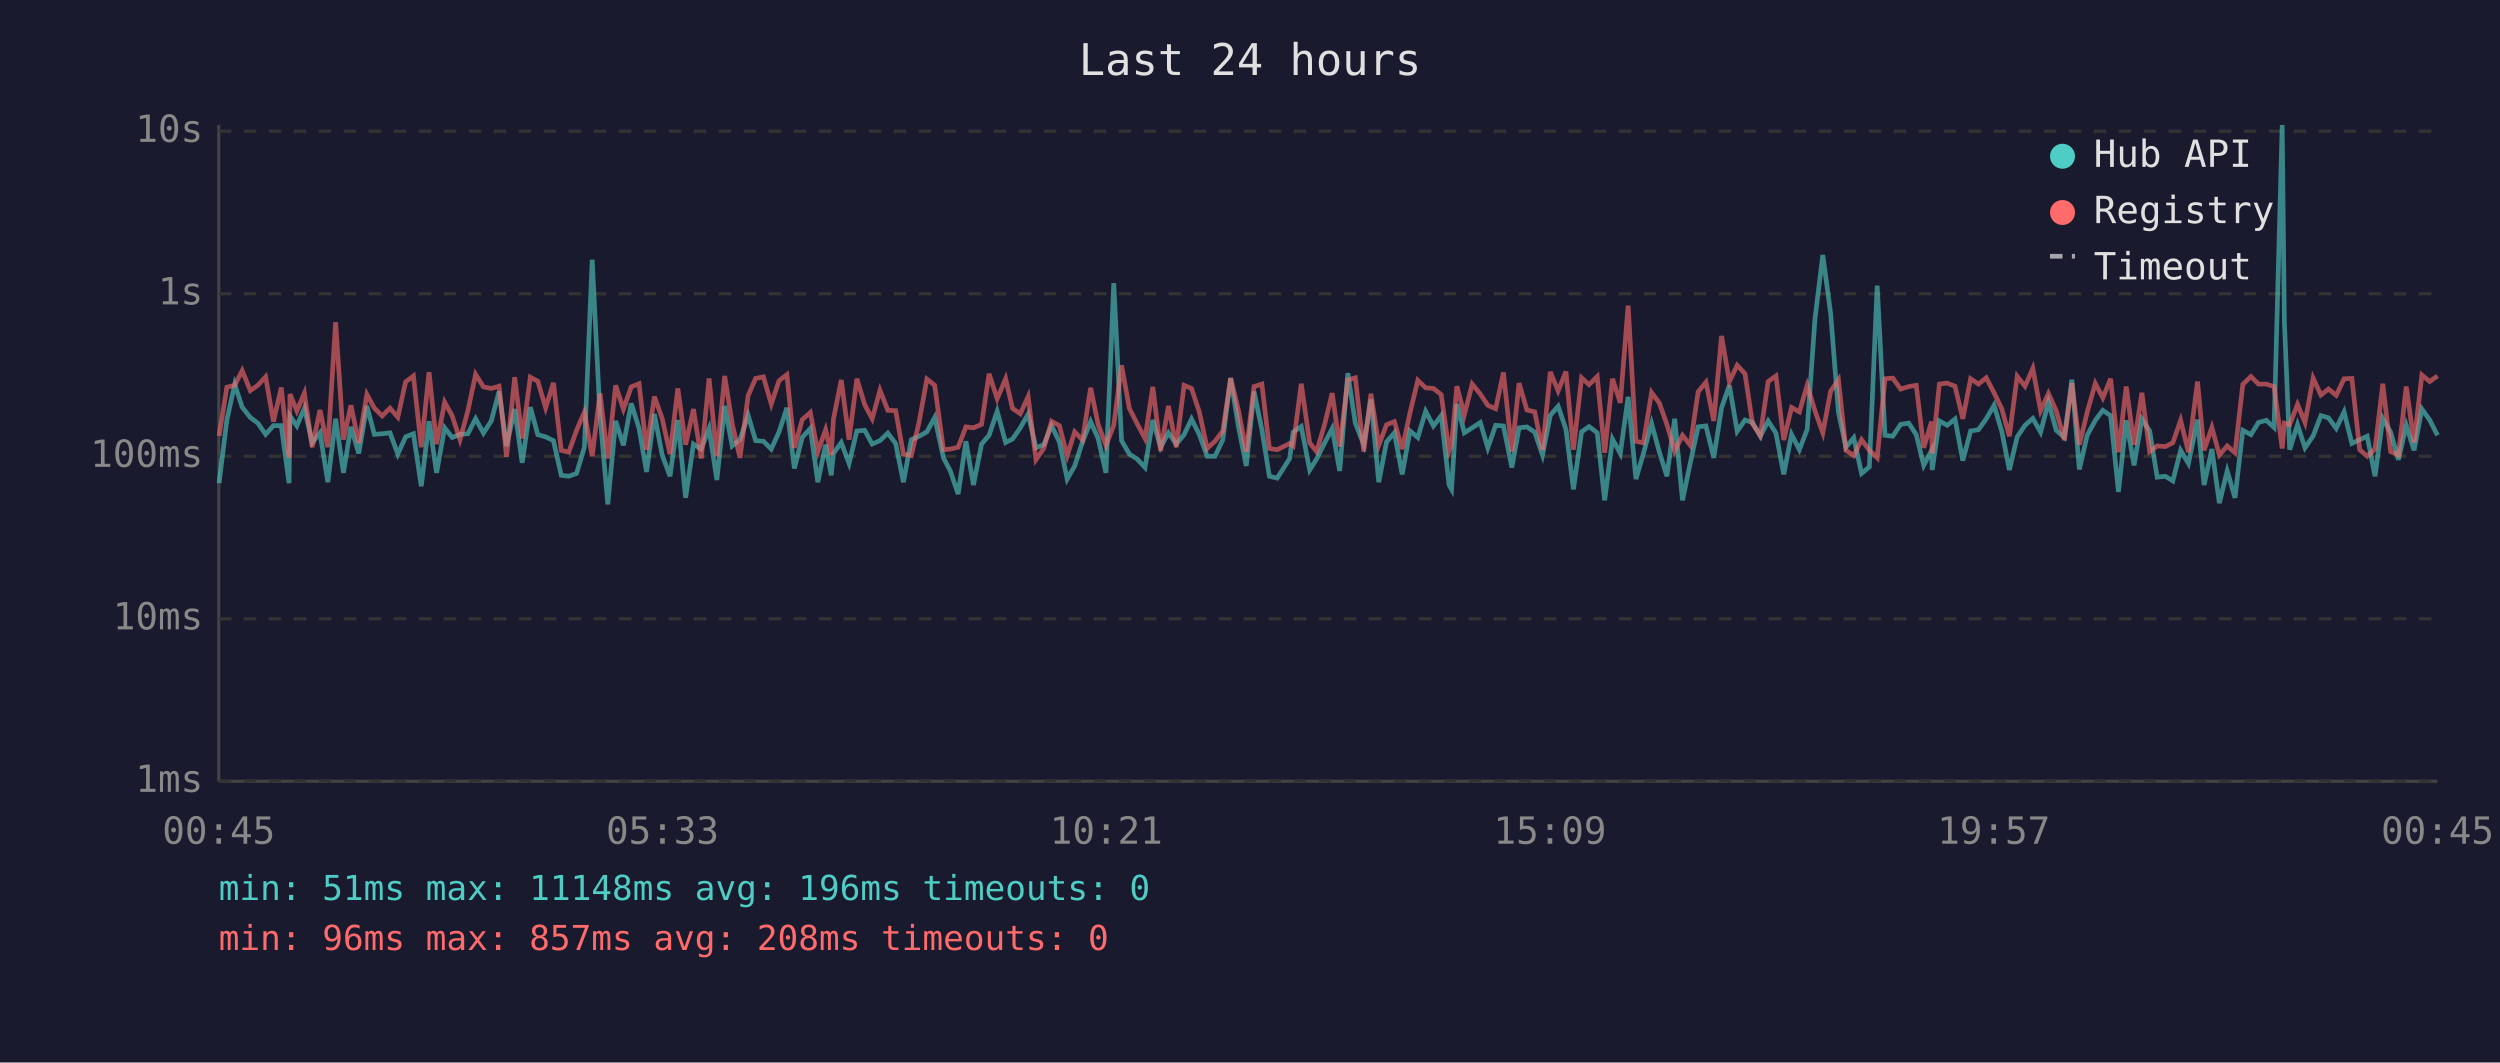
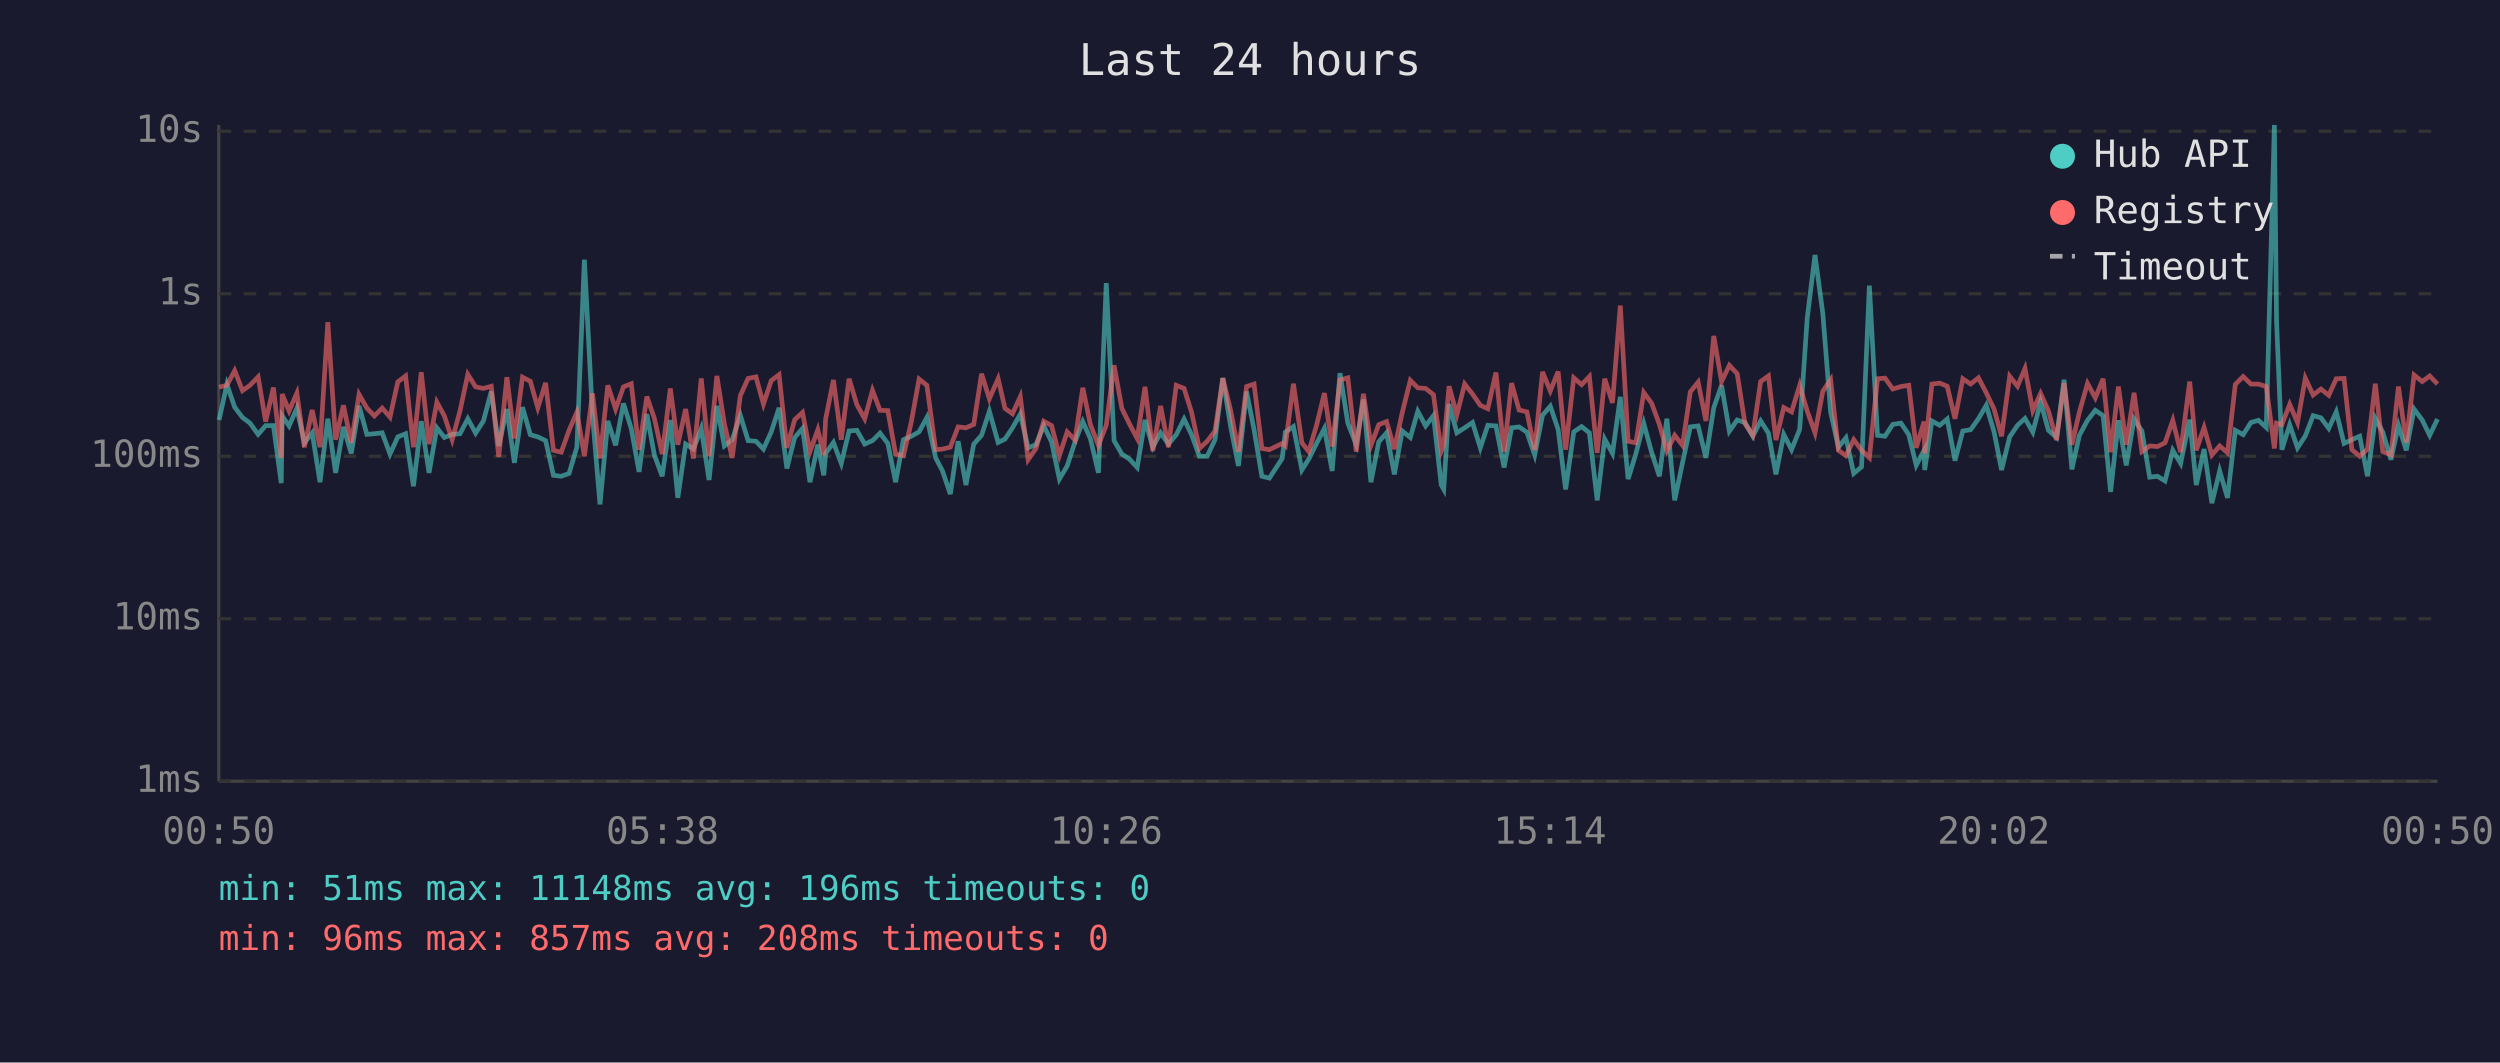
<svg xmlns="http://www.w3.org/2000/svg" viewBox="0 0 800 340" font-family="monospace" font-size="12">
  <rect width="800" height="340" fill="#1a1a2e" />
  <text x="400" y="24" fill="#e0e0e0" font-size="14" text-anchor="middle">Last 24 hours</text>
  <line x1="70" y1="40" x2="70" y2="250" stroke="#444" stroke-width="1" />
  <line x1="70" y1="250" x2="780" y2="250" stroke="#444" stroke-width="1" />
  <line x1="70" y1="250" x2="780" y2="250" stroke="#333" stroke-width="1" stroke-dasharray="4" />
  <text x="65" y="250" fill="#888" text-anchor="end" dominant-baseline="middle">1ms</text>
  <line x1="70" y1="198" x2="780" y2="198" stroke="#333" stroke-width="1" stroke-dasharray="4" />
  <text x="65" y="198" fill="#888" text-anchor="end" dominant-baseline="middle">10ms</text>
  <line x1="70" y1="146" x2="780" y2="146" stroke="#333" stroke-width="1" stroke-dasharray="4" />
  <text x="65" y="146" fill="#888" text-anchor="end" dominant-baseline="middle">100ms</text>
  <line x1="70" y1="94" x2="780" y2="94" stroke="#333" stroke-width="1" stroke-dasharray="4" />
  <text x="65" y="94" fill="#888" text-anchor="end" dominant-baseline="middle">1s</text>
  <line x1="70" y1="42" x2="780" y2="42" stroke="#333" stroke-width="1" stroke-dasharray="4" />
  <text x="65" y="42" fill="#888" text-anchor="end" dominant-baseline="middle">10s</text>
-   <text x="70" y="270" fill="#888" text-anchor="middle">00:45</text>
-   <text x="212" y="270" fill="#888" text-anchor="middle">05:33</text>
-   <text x="354" y="270" fill="#888" text-anchor="middle">10:21</text>
-   <text x="496" y="270" fill="#888" text-anchor="middle">15:09</text>
-   <text x="638" y="270" fill="#888" text-anchor="middle">19:57</text>
-   <text x="780" y="270" fill="#888" text-anchor="middle">00:45</text>
-   <polyline points="70.1,154.6 72.6,134.4 75.1,123.0 77.5,130.3 80.1,133.6 82.5,135.4 85.0,139.0 87.5,136.2 90.0,136.2 92.5,154.6 92.8,133.1 95.0,136.3 97.4,130.6 99.9,141.7 102.4,138.5 104.9,154.3 107.4,134.0 109.9,151.3 112.3,136.6 114.8,145.1 117.4,129.9 119.8,139.0 122.3,138.8 124.8,138.5 127.3,145.3 129.8,139.8 132.3,138.8 134.8,155.6 137.3,134.8 139.7,151.3 142.3,136.9 144.7,140.0 147.2,139.0 149.7,138.8 152.2,134.0 154.7,138.6 157.2,134.7 159.7,125.3 162.1,142.7 164.7,130.9 167.1,148.1 169.7,130.3 172.1,139.1 174.6,139.8 177.1,141.0 179.6,152.1 182.0,152.4 184.5,151.5 187.0,143.1 189.5,83.1 192.0,133.0 194.5,161.4 197.0,134.7 199.5,142.5 202.0,129.1 204.5,137.1 206.9,151.0 209.4,132.5 211.9,145.6 214.4,152.4 216.9,134.4 219.4,159.3 221.9,142.1 224.4,143.7 226.9,137.1 229.4,153.6 231.9,129.9 234.3,142.7 236.8,140.7 239.4,132.9 241.8,141.0 244.3,141.2 246.8,143.7 249.3,138.2 251.8,130.5 254.2,149.9 256.7,140.0 259.3,137.1 261.7,154.3 264.2,142.3 266.0,152.1 266.7,145.1 269.2,141.6 271.7,148.3 274.2,137.9 276.7,137.7 279.1,142.1 281.6,141.0 284.1,138.6 286.6,141.9 289.1,154.3 291.6,140.7 294.1,139.6 296.6,138.2 299.1,133.6 301.9,146.5 304.1,150.7 306.6,158.1 309.1,141.2 311.5,155.2 314.1,142.1 316.5,139.3 319.1,131.6 321.8,141.6 324.0,140.5 326.5,136.9 329.0,132.5 331.5,143.3 334.0,142.3 336.5,136.2 339.0,141.4 341.5,153.3 343.9,149.1 346.4,141.4 349.0,134.9 351.4,140.3 353.9,151.3 356.4,90.6 358.9,141.0 361.4,145.3 363.9,146.9 366.4,149.6 368.9,134.4 371.4,143.1 373.9,138.5 376.4,142.1 378.9,139.1 381.3,134.1 383.8,139.1 386.3,146.0 388.8,146.0 391.3,140.7 393.8,121.0 396.3,136.5 398.8,149.1 401.3,125.3 403.8,137.5 406.2,152.4 408.7,153.0 412.7,146.7 413.8,138.3 416.4,136.5 419.1,150.4 421.3,146.9 423.8,141.9 426.3,137.1 428.7,150.7 431.3,119.4 433.7,135.4 436.4,142.3 438.7,127.8 441.2,154.3 443.7,141.4 446.2,138.5 448.7,151.8 451.2,137.9 453.7,140.0 456.2,131.6 458.7,136.3 461.2,133.0 463.7,155.2 464.5,156.6 466.2,129.3 468.6,138.5 471.1,136.9 473.7,135.2 476.1,143.3 478.6,136.1 481.1,136.3 483.8,149.6 486.1,136.9 488.6,136.6 491.1,138.3 493.6,145.6 496.1,132.9 498.6,130.0 501.1,137.4 503.5,156.6 506.1,138.2 508.5,136.5 511.1,138.5 513.5,160.1 516.0,140.5 518.5,145.1 521.0,127.0 523.5,153.3 525.9,145.1 528.5,135.5 531.0,144.7 533.4,152.4 535.9,134.0 538.4,160.1 540.9,148.1 543.4,136.6 545.9,136.3 548.4,146.5 550.9,130.5 553.4,123.3 555.9,138.0 558.4,134.4 560.8,135.2 563.3,139.6 565.8,134.7 568.3,138.6 570.8,151.8 573.3,139.0 575.8,143.9 578.3,137.4 580.8,101.9 583.3,81.6 585.8,100.3 588.3,131.9 590.7,143.1 593.2,140.1 595.7,151.5 598.2,149.4 600.7,91.4 603.2,139.3 605.7,139.6 608.2,135.8 610.8,135.4 613.2,139.1 615.6,148.9 618.1,144.1 618.3,150.4 620.6,134.7 623.1,136.1 625.6,134.1 628.1,147.4 630.6,137.9 633.1,137.5 635.6,134.0 638.1,129.7 640.6,138.2 643.0,150.4 645.5,139.8 648.0,136.1 650.5,133.9 653.0,138.3 655.5,128.7 658.0,137.7 660.6,140.0 663.0,121.5 665.4,150.2 667.9,139.3 670.5,134.5 672.9,131.3 675.4,133.0 677.9,157.4 680.4,134.5 682.9,148.9 685.4,134.1 687.9,137.9 690.3,152.7 692.9,152.4 695.3,153.9 697.8,144.1 700.3,148.3 703.2,134.3 705.3,155.2 707.8,143.7 710.2,161.0 712.7,150.7 715.2,159.3 717.7,137.7 720.3,139.1 722.7,135.2 725.2,134.5 727.7,136.8 730.3,40.0 731.0,102.9 732.7,143.9 735.2,135.9 737.6,143.3 740.2,139.5 742.7,133.0 745.1,133.7 747.6,137.1 750.1,131.8 752.6,141.9 755.1,140.7 757.5,139.6 760.0,152.4 762.5,133.9 765.0,138.3 767.5,147.1 770.0,136.1 772.5,144.1 775.0,130.9 777.5,134.4 780.0,139.3" fill="none" stroke="#4ecdc4" stroke-width="1.5" opacity="0.6" />
-   <polyline points="70.1,139.5 72.6,123.9 75.1,123.3 77.5,118.6 80.1,125.0 82.5,123.3 85.0,120.6 87.5,134.9 90.0,124.0 92.5,146.5 92.8,126.1 95.0,131.5 97.4,125.8 99.9,143.1 102.4,131.2 104.9,143.1 107.4,103.1 109.9,140.7 112.3,129.7 114.8,141.7 117.4,126.2 119.8,130.6 122.3,133.1 124.8,130.6 127.3,133.5 129.8,122.2 132.3,120.3 134.8,143.1 137.3,119.1 139.7,142.1 142.3,128.7 144.7,133.1 147.2,140.7 149.7,131.5 152.2,119.8 154.7,123.8 157.2,124.3 159.7,123.6 162.1,146.2 164.7,120.7 167.1,140.3 169.7,120.7 172.1,122.0 174.6,130.5 177.1,122.5 179.6,144.1 182.0,144.7 184.5,137.7 187.0,131.9 189.5,146.0 192.0,125.9 194.5,146.7 197.0,123.3 199.5,130.9 202.0,123.8 204.5,122.8 206.9,143.9 209.4,126.9 211.9,133.9 214.4,145.3 216.9,124.3 219.4,142.3 221.9,130.9 224.4,146.7 226.9,121.1 229.4,146.0 231.9,120.3 234.3,135.6 236.8,146.5 239.4,126.6 241.8,121.1 244.3,120.6 246.8,129.3 249.3,121.8 251.8,119.9 254.2,143.3 256.7,134.3 259.3,132.0 261.7,144.5 264.2,137.5 266.0,145.6 266.7,134.1 269.2,121.6 271.7,140.7 274.2,121.2 276.7,129.5 279.1,134.0 281.6,124.9 284.1,131.3 286.6,131.4 289.1,145.3 291.6,145.8 294.1,135.1 296.6,121.3 299.1,123.3 301.9,143.9 304.1,143.7 306.6,143.1 309.1,136.6 311.5,136.9 314.1,135.8 316.5,119.6 319.1,127.6 321.8,121.2 324.0,130.7 326.5,132.4 329.0,126.9 331.5,147.1 334.0,143.5 336.5,134.8 339.0,136.2 341.5,145.8 343.9,138.2 346.4,140.8 349.0,124.1 351.4,135.8 353.9,142.5 356.4,136.1 358.9,116.9 361.4,130.7 363.9,135.6 366.4,140.3 368.9,123.8 371.4,144.3 373.9,129.9 376.4,143.1 378.9,123.3 381.3,124.3 383.8,131.9 386.3,143.5 388.8,141.2 391.3,137.9 393.8,121.0 396.3,131.3 398.8,144.5 401.3,123.7 403.8,122.9 406.2,143.5 408.7,143.9 412.7,141.9 413.8,142.7 416.4,122.8 419.1,141.7 421.3,144.5 423.8,136.1 426.3,125.8 428.7,142.9 431.3,121.6 433.7,120.9 436.4,144.5 438.7,126.0 441.2,142.5 443.7,135.9 446.2,134.9 448.7,143.7 451.2,132.1 453.7,121.7 456.2,124.1 458.7,124.3 461.2,126.3 463.7,144.3 464.5,142.3 466.2,123.6 468.6,132.7 471.1,122.9 473.7,126.1 476.1,129.7 478.6,130.8 481.1,119.2 483.8,144.5 486.1,122.6 488.6,131.2 491.1,131.8 493.6,143.9 496.1,119.0 498.6,125.1 501.1,118.9 503.5,143.9 506.1,120.9 508.5,123.1 511.1,120.5 513.5,144.9 516.0,121.2 518.5,128.9 521.0,97.8 523.5,141.2 525.9,141.7 528.5,125.6 531.0,129.0 533.4,135.8 535.9,144.3 538.4,139.3 540.9,142.5 543.4,125.4 545.9,122.3 548.4,134.7 550.9,107.5 553.4,122.1 555.9,116.9 558.4,119.6 560.8,135.6 563.3,139.3 565.8,122.1 568.3,120.3 570.8,140.8 573.3,130.4 575.8,131.8 578.3,123.3 580.8,131.5 583.3,138.5 585.8,125.2 588.3,121.5 590.7,144.1 593.2,145.8 595.7,140.7 598.2,144.1 600.7,146.5 603.2,121.2 605.7,121.0 608.2,124.5 610.8,123.7 613.2,123.3 615.6,143.3 618.1,134.9 618.3,145.1 620.6,122.9 623.1,122.6 625.6,123.6 628.1,134.0 630.6,121.2 633.1,122.9 635.6,120.9 638.1,125.7 640.6,130.9 643.0,139.6 645.5,120.4 648.0,123.6 650.5,117.9 653.0,131.4 655.5,125.9 658.0,131.5 660.6,140.8 663.0,122.6 665.4,142.3 667.9,131.9 670.5,122.7 672.9,127.3 675.4,121.2 677.9,144.7 680.4,123.7 682.9,142.3 685.4,125.7 687.9,144.5 690.3,142.7 692.9,142.9 695.3,141.7 697.8,134.5 700.3,144.7 703.2,122.1 705.3,144.1 707.8,136.8 710.2,145.6 712.7,142.7 715.2,144.9 717.7,123.0 720.3,120.5 722.7,122.9 725.2,122.9 727.7,123.7 730.3,143.5 731.0,135.4 732.7,135.9 735.2,129.4 737.6,135.2 740.2,121.0 742.7,126.4 745.1,124.5 747.6,126.5 750.1,121.2 752.6,121.1 755.1,143.9 757.5,146.0 760.0,143.7 762.5,122.8 765.0,144.5 767.5,145.6 770.0,123.7 772.5,141.6 775.0,120.0 777.5,122.1 780.0,120.3" fill="none" stroke="#ff6b6b" stroke-width="1.5" opacity="0.6" />
+   <text x="70" y="270" fill="#888" text-anchor="middle">00:50</text>
+   <text x="212" y="270" fill="#888" text-anchor="middle">05:38</text>
+   <text x="354" y="270" fill="#888" text-anchor="middle">10:26</text>
+   <text x="496" y="270" fill="#888" text-anchor="middle">15:14</text>
+   <text x="638" y="270" fill="#888" text-anchor="middle">20:02</text>
+   <text x="780" y="270" fill="#888" text-anchor="middle">00:50</text>
+   <polyline points="70.1,134.4 72.6,123.0 75.1,130.3 77.6,133.6 80.0,135.4 82.6,139.0 85.0,136.2 87.5,136.2 90.0,154.6 90.3,133.1 92.5,136.3 95.0,130.6 97.4,141.7 99.9,138.5 102.4,154.3 104.9,134.0 107.4,151.3 109.9,136.6 112.4,145.1 114.9,129.9 117.4,139.0 119.8,138.8 122.3,138.5 124.8,145.3 127.3,139.8 129.8,138.8 132.3,155.6 134.8,134.8 137.3,151.3 139.8,136.9 142.2,140.0 144.7,139.0 147.2,138.8 149.7,134.0 152.2,138.6 154.7,134.7 157.2,125.3 159.6,142.7 162.2,130.9 164.6,148.1 167.2,130.3 169.7,139.1 172.1,139.8 174.6,141.0 177.1,152.1 179.6,152.4 182.1,151.5 184.6,143.1 187.0,83.1 189.6,133.0 192.0,161.4 194.5,134.7 197.0,142.5 199.5,129.1 202.0,137.1 204.5,151.0 207.0,132.5 209.4,145.6 211.9,152.4 214.5,134.4 216.9,159.3 219.4,142.1 221.9,143.7 224.4,137.1 226.9,153.6 229.4,129.9 231.8,142.7 234.3,140.7 236.9,132.9 239.4,141.0 241.9,141.2 244.3,143.7 246.8,138.2 249.3,130.5 251.8,149.9 254.3,140.0 256.8,137.1 259.2,154.3 261.7,142.3 263.6,152.1 264.2,145.1 266.7,141.6 269.2,148.3 271.7,137.9 274.2,137.7 276.7,142.1 279.2,141.0 281.6,138.6 284.1,141.9 286.6,154.3 289.1,140.7 291.6,139.6 294.1,138.2 296.6,133.6 299.4,146.5 301.6,150.7 304.1,158.1 306.6,141.2 309.1,155.2 311.6,142.1 314.1,139.3 316.6,131.6 319.4,141.6 321.6,140.5 324.0,136.9 326.5,132.5 329.0,143.3 331.5,142.3 334.0,136.2 336.5,141.4 339.0,153.3 341.5,149.1 344.0,141.4 346.5,134.9 348.9,140.3 351.5,151.3 354.0,90.6 356.5,141.0 359.0,145.3 361.4,146.9 363.9,149.6 366.4,134.4 368.9,143.1 371.4,138.5 373.9,142.1 376.4,139.1 378.9,134.1 381.3,139.1 383.8,146.0 386.3,146.0 388.8,140.7 391.3,121.0 393.8,136.5 396.3,149.1 398.9,125.3 401.3,137.5 403.8,152.4 406.2,153.0 410.3,146.7 411.3,138.3 413.9,136.5 416.6,150.4 418.8,146.9 421.3,141.9 423.8,137.1 426.3,150.7 428.8,119.4 431.3,135.4 434.0,142.3 436.3,127.8 438.7,154.3 441.2,141.4 443.7,138.5 446.2,151.8 448.7,137.9 451.3,140.0 453.7,131.6 456.2,136.3 458.7,133.0 461.2,155.2 462.0,156.6 463.7,129.3 466.2,138.5 468.7,136.9 471.2,135.2 473.7,143.3 476.1,136.1 478.7,136.3 481.3,149.6 483.7,136.9 486.1,136.6 488.6,138.3 491.1,145.6 493.6,132.9 496.1,130.0 498.6,137.4 501.0,156.6 503.6,138.2 506.1,136.5 508.6,138.5 511.1,160.1 513.5,140.5 516.0,145.1 518.5,127.0 521.0,153.3 523.5,145.1 526.0,135.5 528.5,144.7 531.0,152.4 533.4,134.0 535.9,160.1 538.4,148.1 540.9,136.6 543.4,136.3 545.9,146.5 548.4,130.5 550.9,123.3 553.4,138.0 555.9,134.4 558.4,135.2 560.9,139.6 563.4,134.7 565.9,138.6 568.3,151.8 570.8,139.0 573.3,143.9 575.9,137.4 578.3,101.9 580.8,81.6 583.3,100.3 585.8,131.9 588.3,143.1 590.7,140.1 593.2,151.5 595.7,149.4 598.2,91.4 600.8,139.3 603.2,139.6 605.7,135.8 608.3,135.4 610.8,139.1 613.2,148.9 615.7,144.1 615.9,150.4 618.2,134.7 620.7,136.1 623.1,134.1 625.6,147.4 628.1,137.9 630.6,137.5 633.1,134.0 635.6,129.7 638.1,138.2 640.5,150.4 643.1,139.8 645.6,136.1 648.0,133.9 650.5,138.3 653.0,128.7 655.5,137.7 658.1,140.0 660.5,121.5 663.0,150.2 665.4,139.3 668.0,134.5 670.5,131.3 673.0,133.0 675.4,157.4 677.9,134.5 680.4,148.9 682.9,134.1 685.4,137.9 687.9,152.7 690.4,152.4 692.8,153.9 695.3,144.1 697.8,148.3 700.7,134.3 702.8,155.2 705.3,143.7 707.8,161.0 710.3,150.7 712.8,159.3 715.3,137.7 717.8,139.1 720.3,135.2 722.7,134.5 725.2,136.8 727.8,40.0 728.5,102.9 730.2,143.9 732.7,135.9 735.2,143.3 737.7,139.5 740.2,133.0 742.7,133.7 745.2,137.1 747.6,131.8 750.1,141.9 752.6,140.7 755.1,139.6 757.6,152.4 760.1,133.9 762.5,138.3 765.1,147.1 767.5,136.1 770.0,144.1 772.5,130.9 775.1,134.4 777.5,139.3 780.0,134.1" fill="none" stroke="#4ecdc4" stroke-width="1.5" opacity="0.6" />
+   <polyline points="70.1,123.9 72.6,123.3 75.1,118.6 77.6,125.0 80.0,123.3 82.6,120.6 85.0,134.9 87.5,124.0 90.0,146.5 90.3,126.1 92.5,131.5 95.0,125.8 97.4,143.1 99.9,131.2 102.4,143.1 104.9,103.1 107.4,140.7 109.9,129.7 112.4,141.7 114.9,126.2 117.4,130.6 119.8,133.1 122.3,130.6 124.8,133.5 127.3,122.2 129.8,120.3 132.3,143.1 134.8,119.1 137.3,142.1 139.8,128.7 142.2,133.1 144.7,140.7 147.2,131.5 149.7,119.8 152.2,123.8 154.7,124.3 157.2,123.6 159.6,146.2 162.2,120.7 164.6,140.3 167.2,120.7 169.7,122.0 172.1,130.5 174.6,122.5 177.1,144.1 179.6,144.7 182.1,137.7 184.6,131.9 187.0,146.0 189.6,125.9 192.0,146.7 194.5,123.3 197.0,130.9 199.5,123.8 202.0,122.8 204.5,143.9 207.0,126.9 209.4,133.9 211.9,145.3 214.5,124.3 216.9,142.3 219.4,130.9 221.9,146.7 224.4,121.1 226.9,146.0 229.4,120.3 231.8,135.6 234.3,146.5 236.9,126.6 239.4,121.1 241.9,120.6 244.3,129.3 246.8,121.8 249.3,119.9 251.8,143.3 254.3,134.3 256.8,132.0 259.2,144.5 261.7,137.5 263.6,145.6 264.2,134.1 266.7,121.6 269.2,140.7 271.7,121.2 274.2,129.5 276.7,134.0 279.2,124.9 281.6,131.3 284.1,131.4 286.6,145.3 289.1,145.8 291.6,135.1 294.1,121.3 296.6,123.3 299.4,143.9 301.6,143.7 304.1,143.1 306.6,136.6 309.1,136.9 311.6,135.8 314.1,119.6 316.6,127.6 319.4,121.2 321.6,130.7 324.0,132.4 326.5,126.9 329.0,147.1 331.5,143.5 334.0,134.8 336.5,136.2 339.0,145.8 341.5,138.2 344.0,140.8 346.5,124.1 348.9,135.8 351.5,142.5 354.0,136.1 356.5,116.9 359.0,130.7 361.4,135.6 363.9,140.3 366.4,123.8 368.9,144.3 371.4,129.9 373.9,143.1 376.4,123.3 378.9,124.3 381.3,131.9 383.8,143.5 386.3,141.2 388.8,137.9 391.3,121.0 393.8,131.3 396.3,144.5 398.9,123.7 401.3,122.9 403.8,143.5 406.2,143.9 410.3,141.9 411.3,142.7 413.9,122.8 416.6,141.7 418.8,144.5 421.3,136.1 423.8,125.8 426.3,142.9 428.8,121.6 431.3,120.9 434.0,144.5 436.3,126.0 438.7,142.5 441.2,135.9 443.7,134.9 446.2,143.7 448.7,132.1 451.3,121.7 453.7,124.1 456.2,124.3 458.7,126.3 461.2,144.3 462.0,142.3 463.7,123.6 466.2,132.7 468.7,122.9 471.2,126.1 473.7,129.7 476.1,130.8 478.7,119.2 481.3,144.5 483.7,122.6 486.1,131.2 488.6,131.8 491.1,143.9 493.6,119.0 496.1,125.1 498.6,118.9 501.0,143.9 503.6,120.9 506.1,123.1 508.6,120.5 511.1,144.9 513.5,121.2 516.0,128.9 518.5,97.8 521.0,141.2 523.5,141.7 526.0,125.6 528.5,129.0 531.0,135.8 533.4,144.3 535.9,139.3 538.4,142.5 540.9,125.4 543.4,122.3 545.9,134.7 548.4,107.5 550.9,122.1 553.4,116.9 555.9,119.6 558.4,135.6 560.9,139.3 563.4,122.1 565.9,120.3 568.3,140.8 570.8,130.4 573.3,131.8 575.9,123.3 578.3,131.5 580.8,138.5 583.3,125.2 585.8,121.5 588.3,144.1 590.7,145.8 593.2,140.7 595.7,144.1 598.2,146.5 600.8,121.2 603.2,121.0 605.7,124.5 608.3,123.7 610.8,123.3 613.2,143.3 615.7,134.9 615.9,145.1 618.2,122.9 620.7,122.6 623.1,123.6 625.6,134.0 628.1,121.2 630.6,122.9 633.1,120.9 635.6,125.7 638.1,130.9 640.5,139.6 643.1,120.4 645.6,123.6 648.0,117.9 650.5,131.4 653.0,125.9 655.5,131.5 658.1,140.8 660.5,122.6 663.0,142.3 665.4,131.9 668.0,122.7 670.5,127.3 673.0,121.2 675.4,144.7 677.9,123.7 680.4,142.3 682.9,125.7 685.4,144.5 687.9,142.7 690.4,142.9 692.8,141.7 695.3,134.5 697.8,144.7 700.7,122.1 702.8,144.1 705.3,136.8 707.8,145.6 710.3,142.7 712.8,144.9 715.3,123.0 717.8,120.5 720.3,122.9 722.7,122.9 725.2,123.7 727.8,143.5 728.5,135.4 730.2,135.9 732.7,129.4 735.2,135.2 737.7,121.0 740.2,126.4 742.7,124.5 745.2,126.5 747.6,121.2 750.1,121.1 752.6,143.9 755.1,146.0 757.6,143.7 760.1,122.8 762.5,144.5 765.1,145.6 767.5,123.7 770.0,141.6 772.5,120.0 775.1,122.1 777.5,120.3 780.0,122.9" fill="none" stroke="#ff6b6b" stroke-width="1.5" opacity="0.6" />
  <circle cx="660" cy="50" r="4" fill="#4ecdc4" />
  <text x="670" y="50" fill="#e0e0e0" dominant-baseline="middle">Hub API</text>
  <circle cx="660" cy="68" r="4" fill="#ff6b6b" />
  <text x="670" y="68" fill="#e0e0e0" dominant-baseline="middle">Registry</text>
  <line x1="656" y1="82" x2="664" y2="82" stroke="#e0e0e0" stroke-width="1.5" stroke-dasharray="4,3" opacity="0.7" />
  <text x="670" y="86" fill="#e0e0e0" dominant-baseline="middle">Timeout</text>
  <text x="70" y="288" fill="#4ecdc4" font-size="11">min: 51ms  max: 11148ms  avg: 196ms  timeouts: 0</text>
  <text x="70" y="304" fill="#ff6b6b" font-size="11">min: 96ms  max: 857ms  avg: 208ms  timeouts: 0</text>
</svg>
